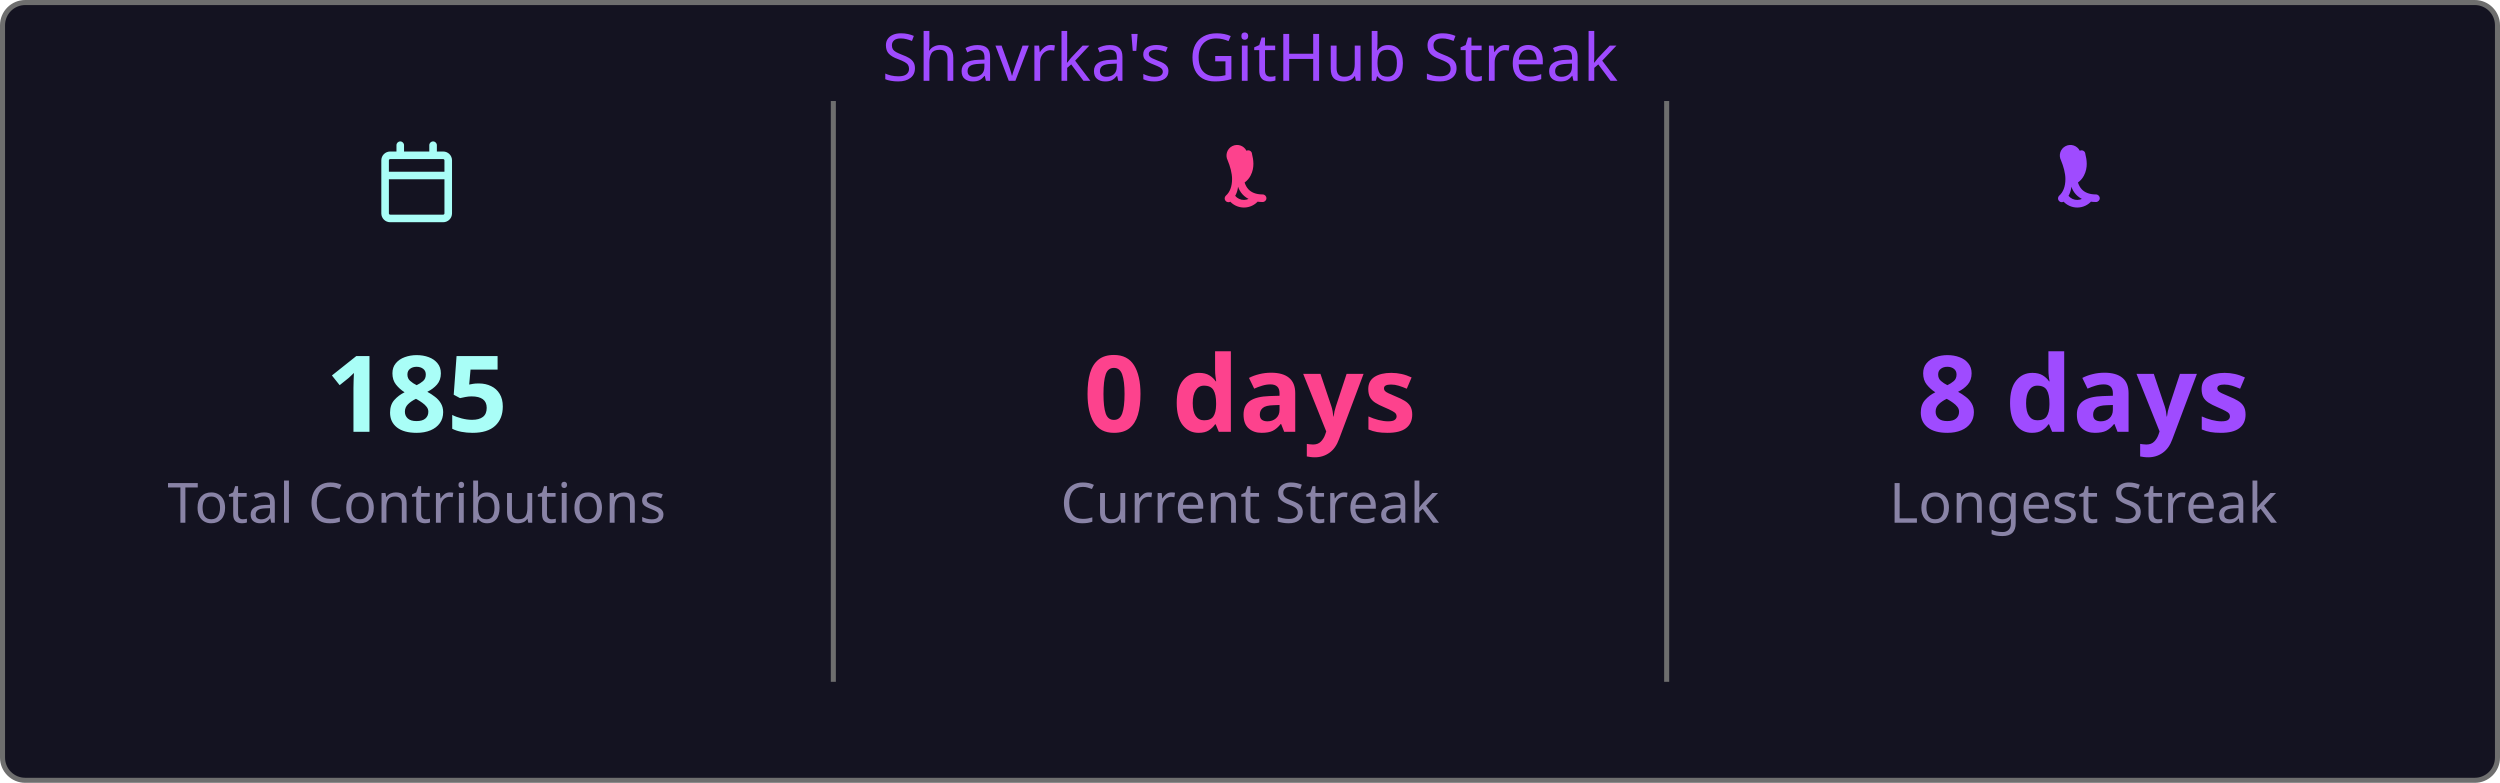
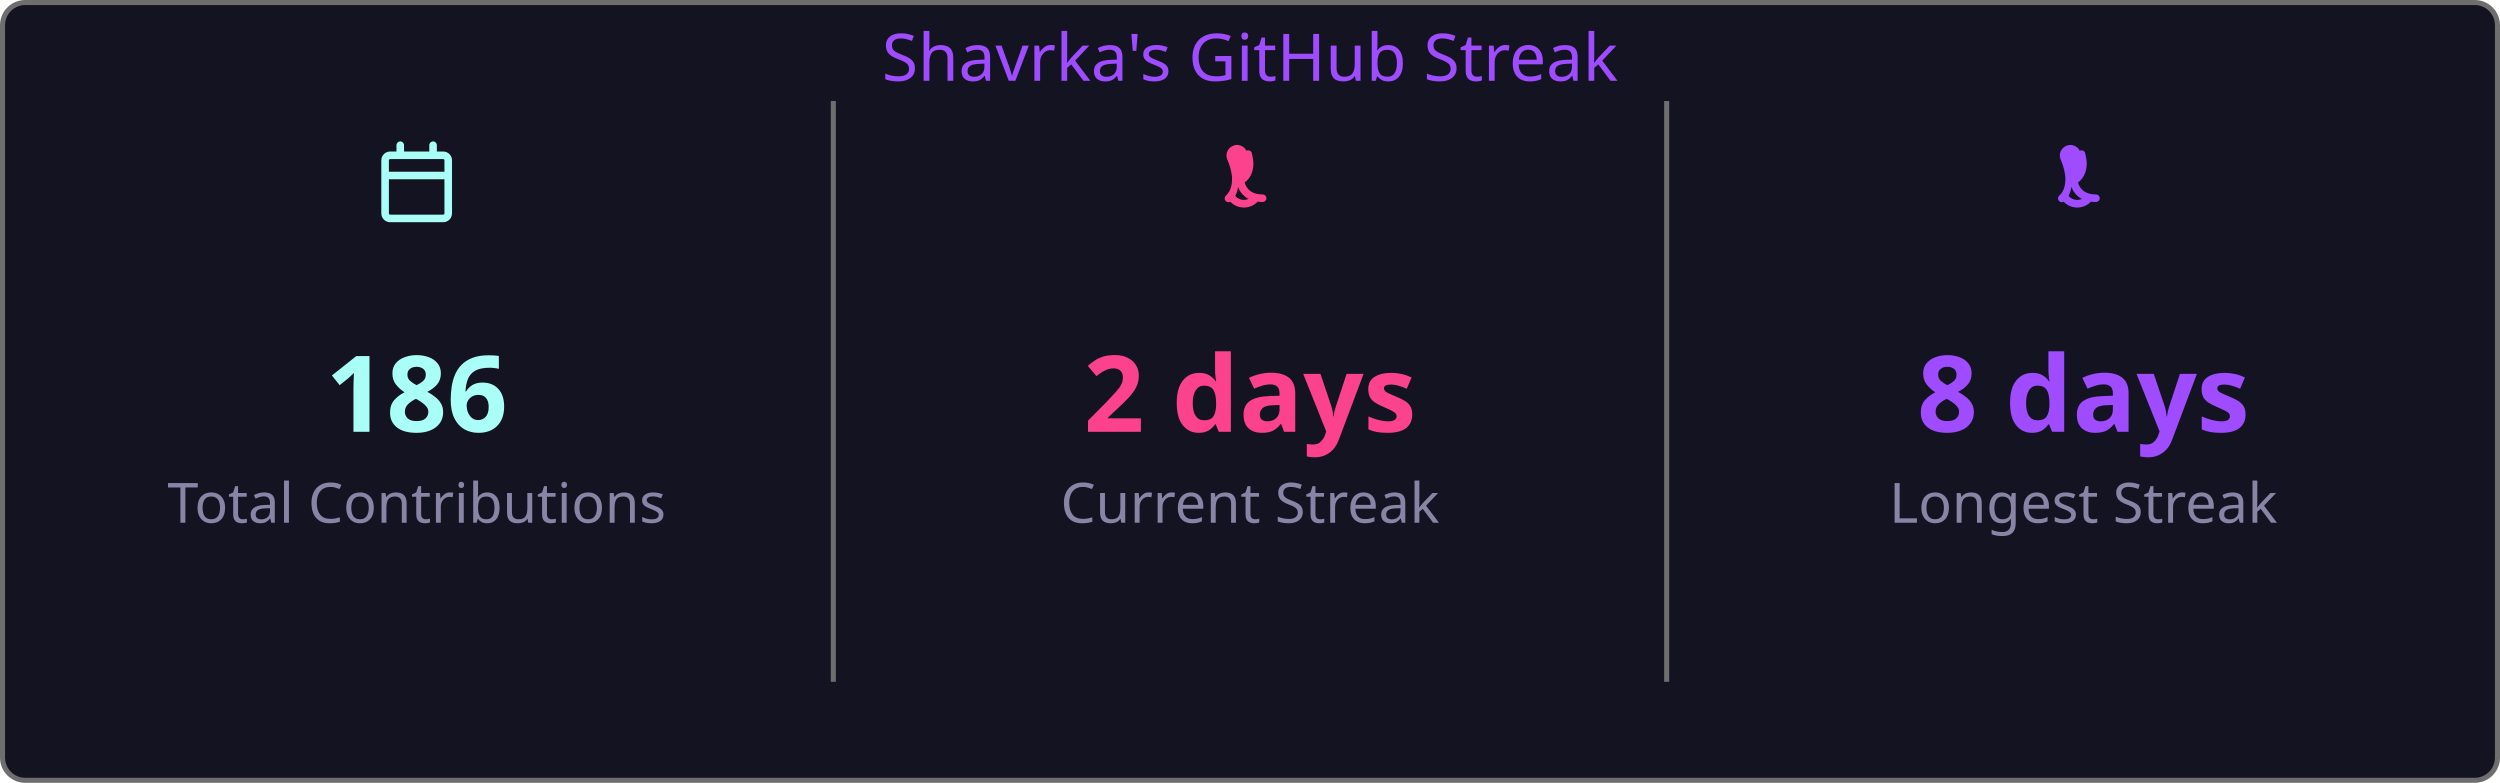
<svg xmlns="http://www.w3.org/2000/svg" width="495" height="155" viewBox="0 0 495 155">
  <style>
    .fade { animation: fadeIn .8s ease both }
    @keyframes fadeIn { from { opacity:0 } to { opacity:1 } }
  </style>
  <rect x=".5" y=".5" width="494" height="154" rx="4.5" fill="#141321" stroke="#6e6e6e" />
  <text class="fade" x="247.5" y="16" fill="#9f4bff" font-size="13" text-anchor="middle" font-family="'Segoe UI', Ubuntu, 'Helvetica Neue', Sans-Serif">Shavrka's GitHub Streak</text>
  <g class="fade">
    <g transform="translate(74.5,28)" fill="#a9fef7">
      <path d="M4.75 0a.75.75 0 0 1 .75.75V2h5V.75a.75.75 0 0 1 1.5 0V2h1.25c.966 0 1.75.784 1.75 1.75v10.5A1.75 1.75 0 0 1 13.25 16H2.75A1.75 1.75 0 0 1 1 14.25V3.75C1 2.784 1.784 2 2.75 2H4V.75A.75.75 0 0 1 4.75 0ZM2.5 7.5v6.75c0 .138.112.25.25.25h10.5a.25.25 0 0 0 .25-.25V7.5Zm10.75-4H2.75a.25.25 0 0 0-.25.25V6h11V3.75a.25.25 0 0 0-.25-.25Z" />
    </g>
-     <text x="82.5" y="85.5" fill="#a9fef7" font-size="21" font-weight="bold" text-anchor="middle" font-family="'Segoe UI', Ubuntu, 'Helvetica Neue', Sans-Serif">185</text>
+     <text x="82.5" y="85.5" fill="#a9fef7" font-size="21" font-weight="bold" text-anchor="middle" font-family="'Segoe UI', Ubuntu, 'Helvetica Neue', Sans-Serif">186</text>
    <text x="82.5" y="103.5" fill="#8983a6" font-size="11" text-anchor="middle" font-family="'Segoe UI', Ubuntu, 'Helvetica Neue', Sans-Serif">Total Contributions</text>
    <line x1="165" y1="20" x2="165" y2="135" stroke="#6e6e6e" stroke-width="1" />
    <g transform="translate(239.5,28)" fill="#fd428d">
      <path d="M7.3 1.85A.75.75 0 0 1 8.4 2.5c.26 1.068.565 2.64-.28 4.265-.293.563-.702 1.021-1.185 1.37.145.46.377.94.737 1.327.54.588 1.42 1.038 2.828 1.038a.75.75 0 0 1 0 1.5c-1.842 0-3.146-.62-3.972-1.51-.428-.466-.717-.988-.895-1.525a4.5 4.5 0 0 1-1.433 2.91.75.75 0 0 1-.98-1.134c.785-.677 1.23-1.805 1.23-3.29 0-1.162-.38-2.52-.88-3.72A.75.75 0 0 1 7.3 1.85Zm2.325 8.81a.75.75 0 0 1 .075 1.06 3.75 3.75 0 0 1-5.8 0 .75.75 0 0 1 1.15-.96 2.25 2.25 0 0 0 3.524-.047.75.75 0 0 1 1.051-.053Z" />
    </g>
-     <text x="247.5" y="85.5" fill="#fd428d" font-size="21" font-weight="bold" text-anchor="middle" font-family="'Segoe UI', Ubuntu, 'Helvetica Neue', Sans-Serif">0 days</text>
+     <text x="247.5" y="85.5" fill="#fd428d" font-size="21" font-weight="bold" text-anchor="middle" font-family="'Segoe UI', Ubuntu, 'Helvetica Neue', Sans-Serif">2 days</text>
    <text x="247.5" y="103.5" fill="#8983a6" font-size="11" text-anchor="middle" font-family="'Segoe UI', Ubuntu, 'Helvetica Neue', Sans-Serif">Current Streak</text>
    <line x1="330" y1="20" x2="330" y2="135" stroke="#6e6e6e" stroke-width="1" />
    <g transform="translate(404.5,28)" fill="#9f4bff">
      <path d="M7.3 1.85A.75.75 0 0 1 8.4 2.5c.26 1.068.565 2.64-.28 4.265-.293.563-.702 1.021-1.185 1.37.145.46.377.94.737 1.327.54.588 1.42 1.038 2.828 1.038a.75.75 0 0 1 0 1.5c-1.842 0-3.146-.62-3.972-1.51-.428-.466-.717-.988-.895-1.525a4.5 4.5 0 0 1-1.433 2.91.75.75 0 0 1-.98-1.134c.785-.677 1.23-1.805 1.23-3.29 0-1.162-.38-2.52-.88-3.72A.75.75 0 0 1 7.3 1.85Zm2.325 8.81a.75.75 0 0 1 .075 1.06 3.75 3.75 0 0 1-5.8 0 .75.75 0 0 1 1.15-.96 2.25 2.25 0 0 0 3.524-.047.75.75 0 0 1 1.051-.053Z" />
    </g>
    <text x="412.5" y="85.5" fill="#9f4bff" font-size="21" font-weight="bold" text-anchor="middle" font-family="'Segoe UI', Ubuntu, 'Helvetica Neue', Sans-Serif">8 days</text>
    <text x="412.5" y="103.5" fill="#8983a6" font-size="11" text-anchor="middle" font-family="'Segoe UI', Ubuntu, 'Helvetica Neue', Sans-Serif">Longest Streak</text>
  </g>
</svg>
